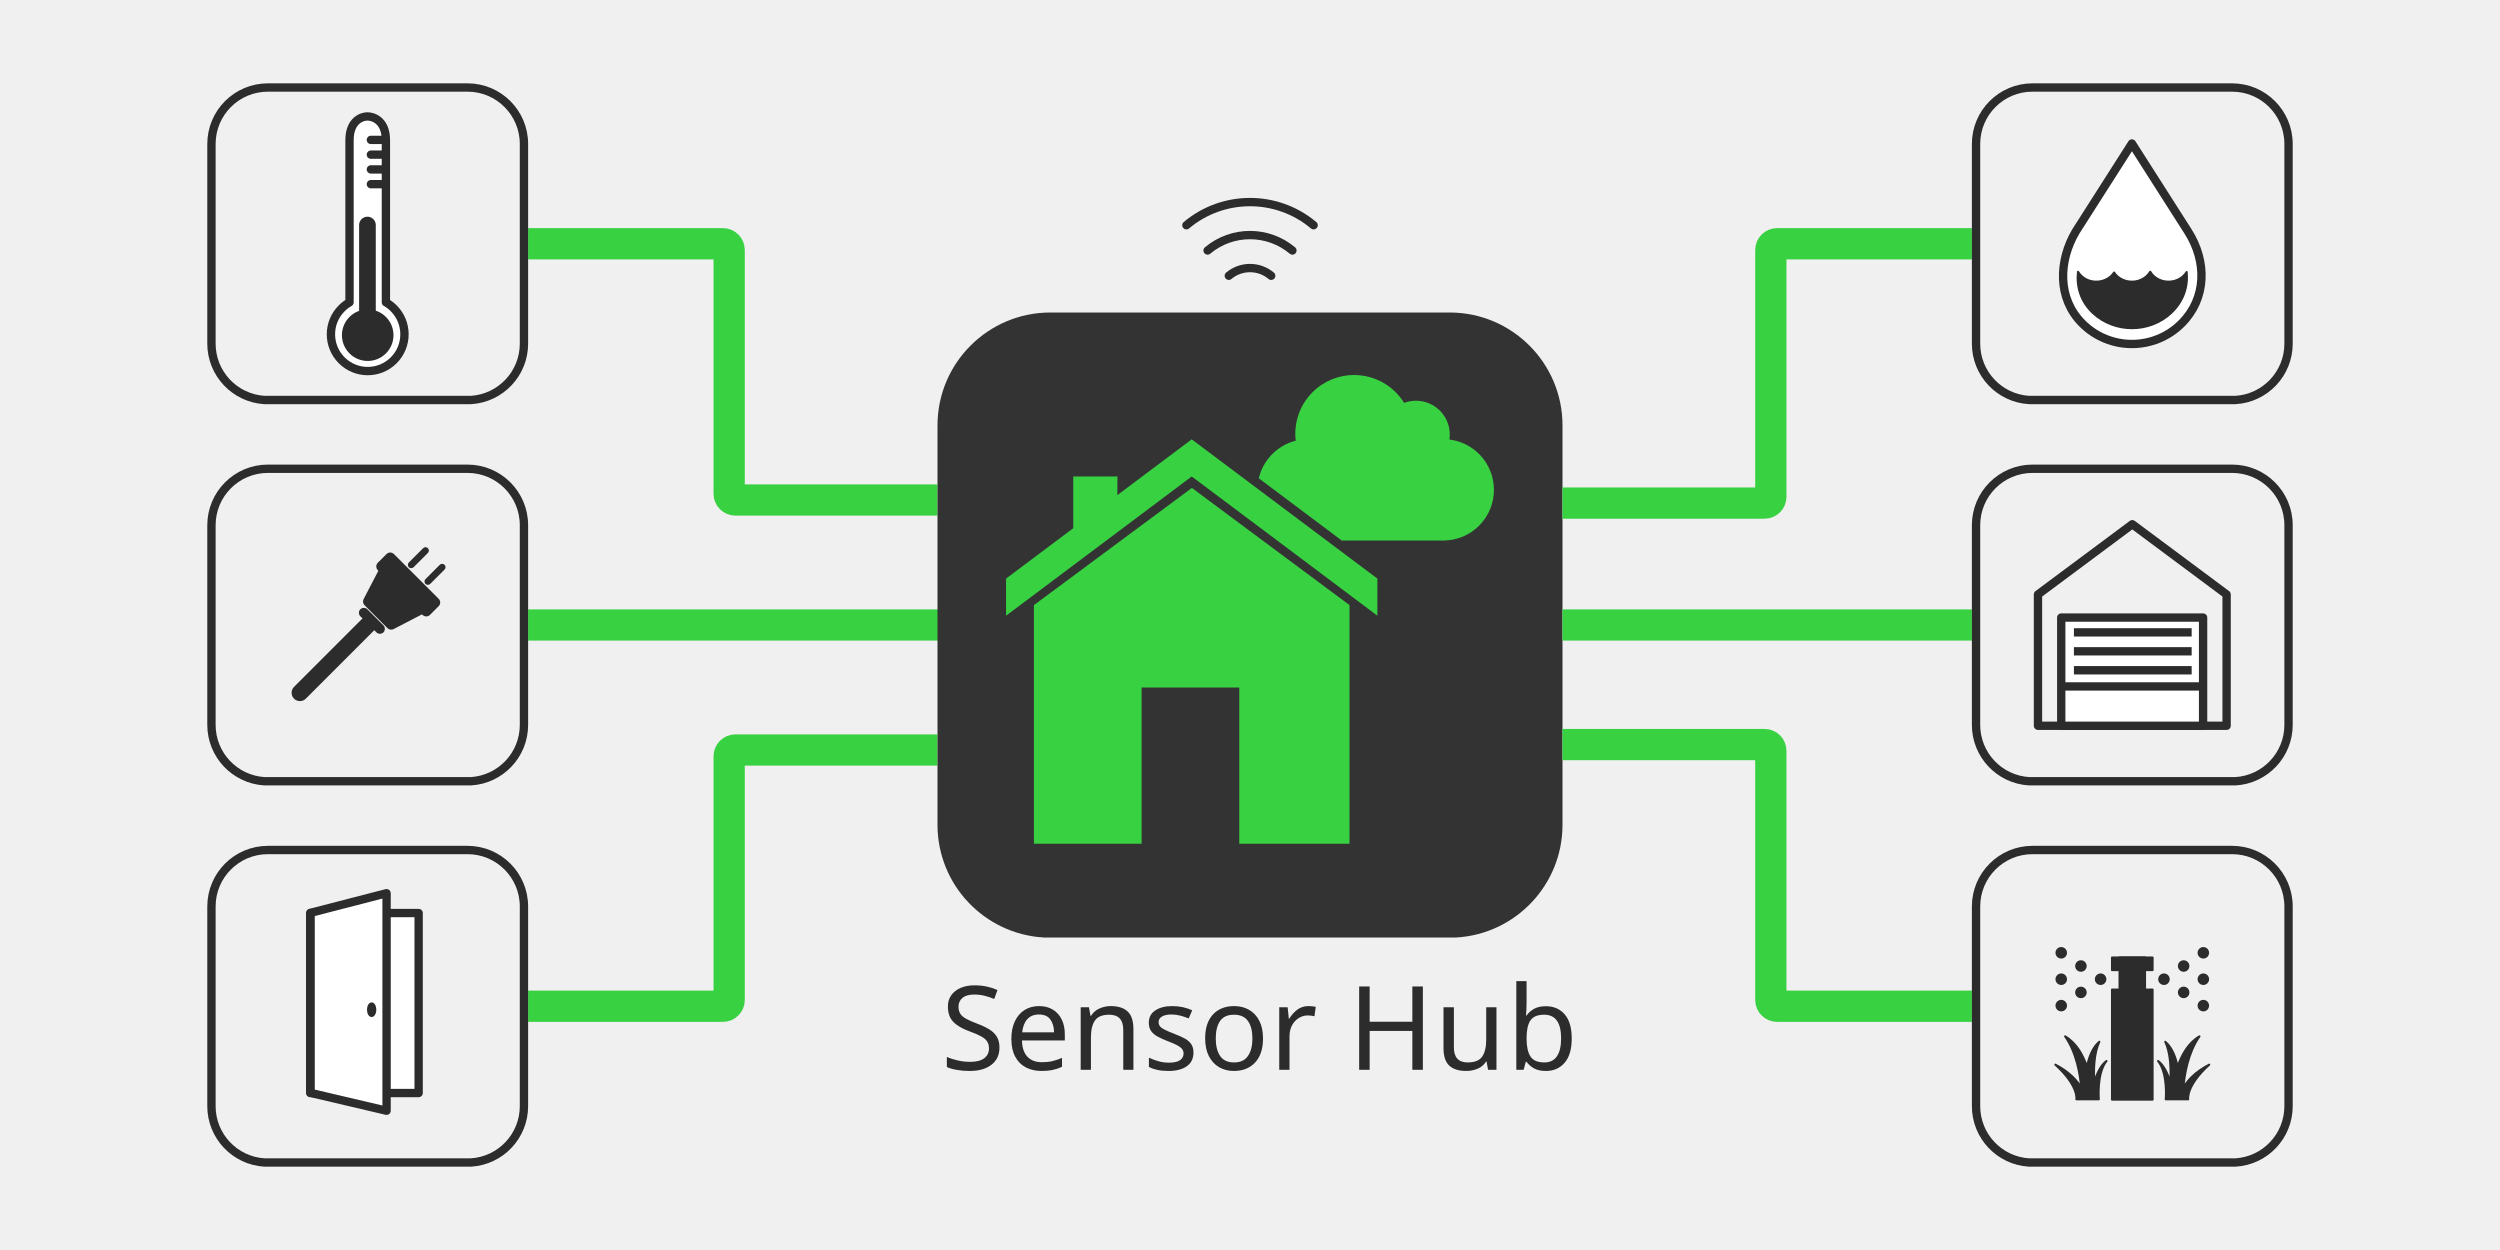
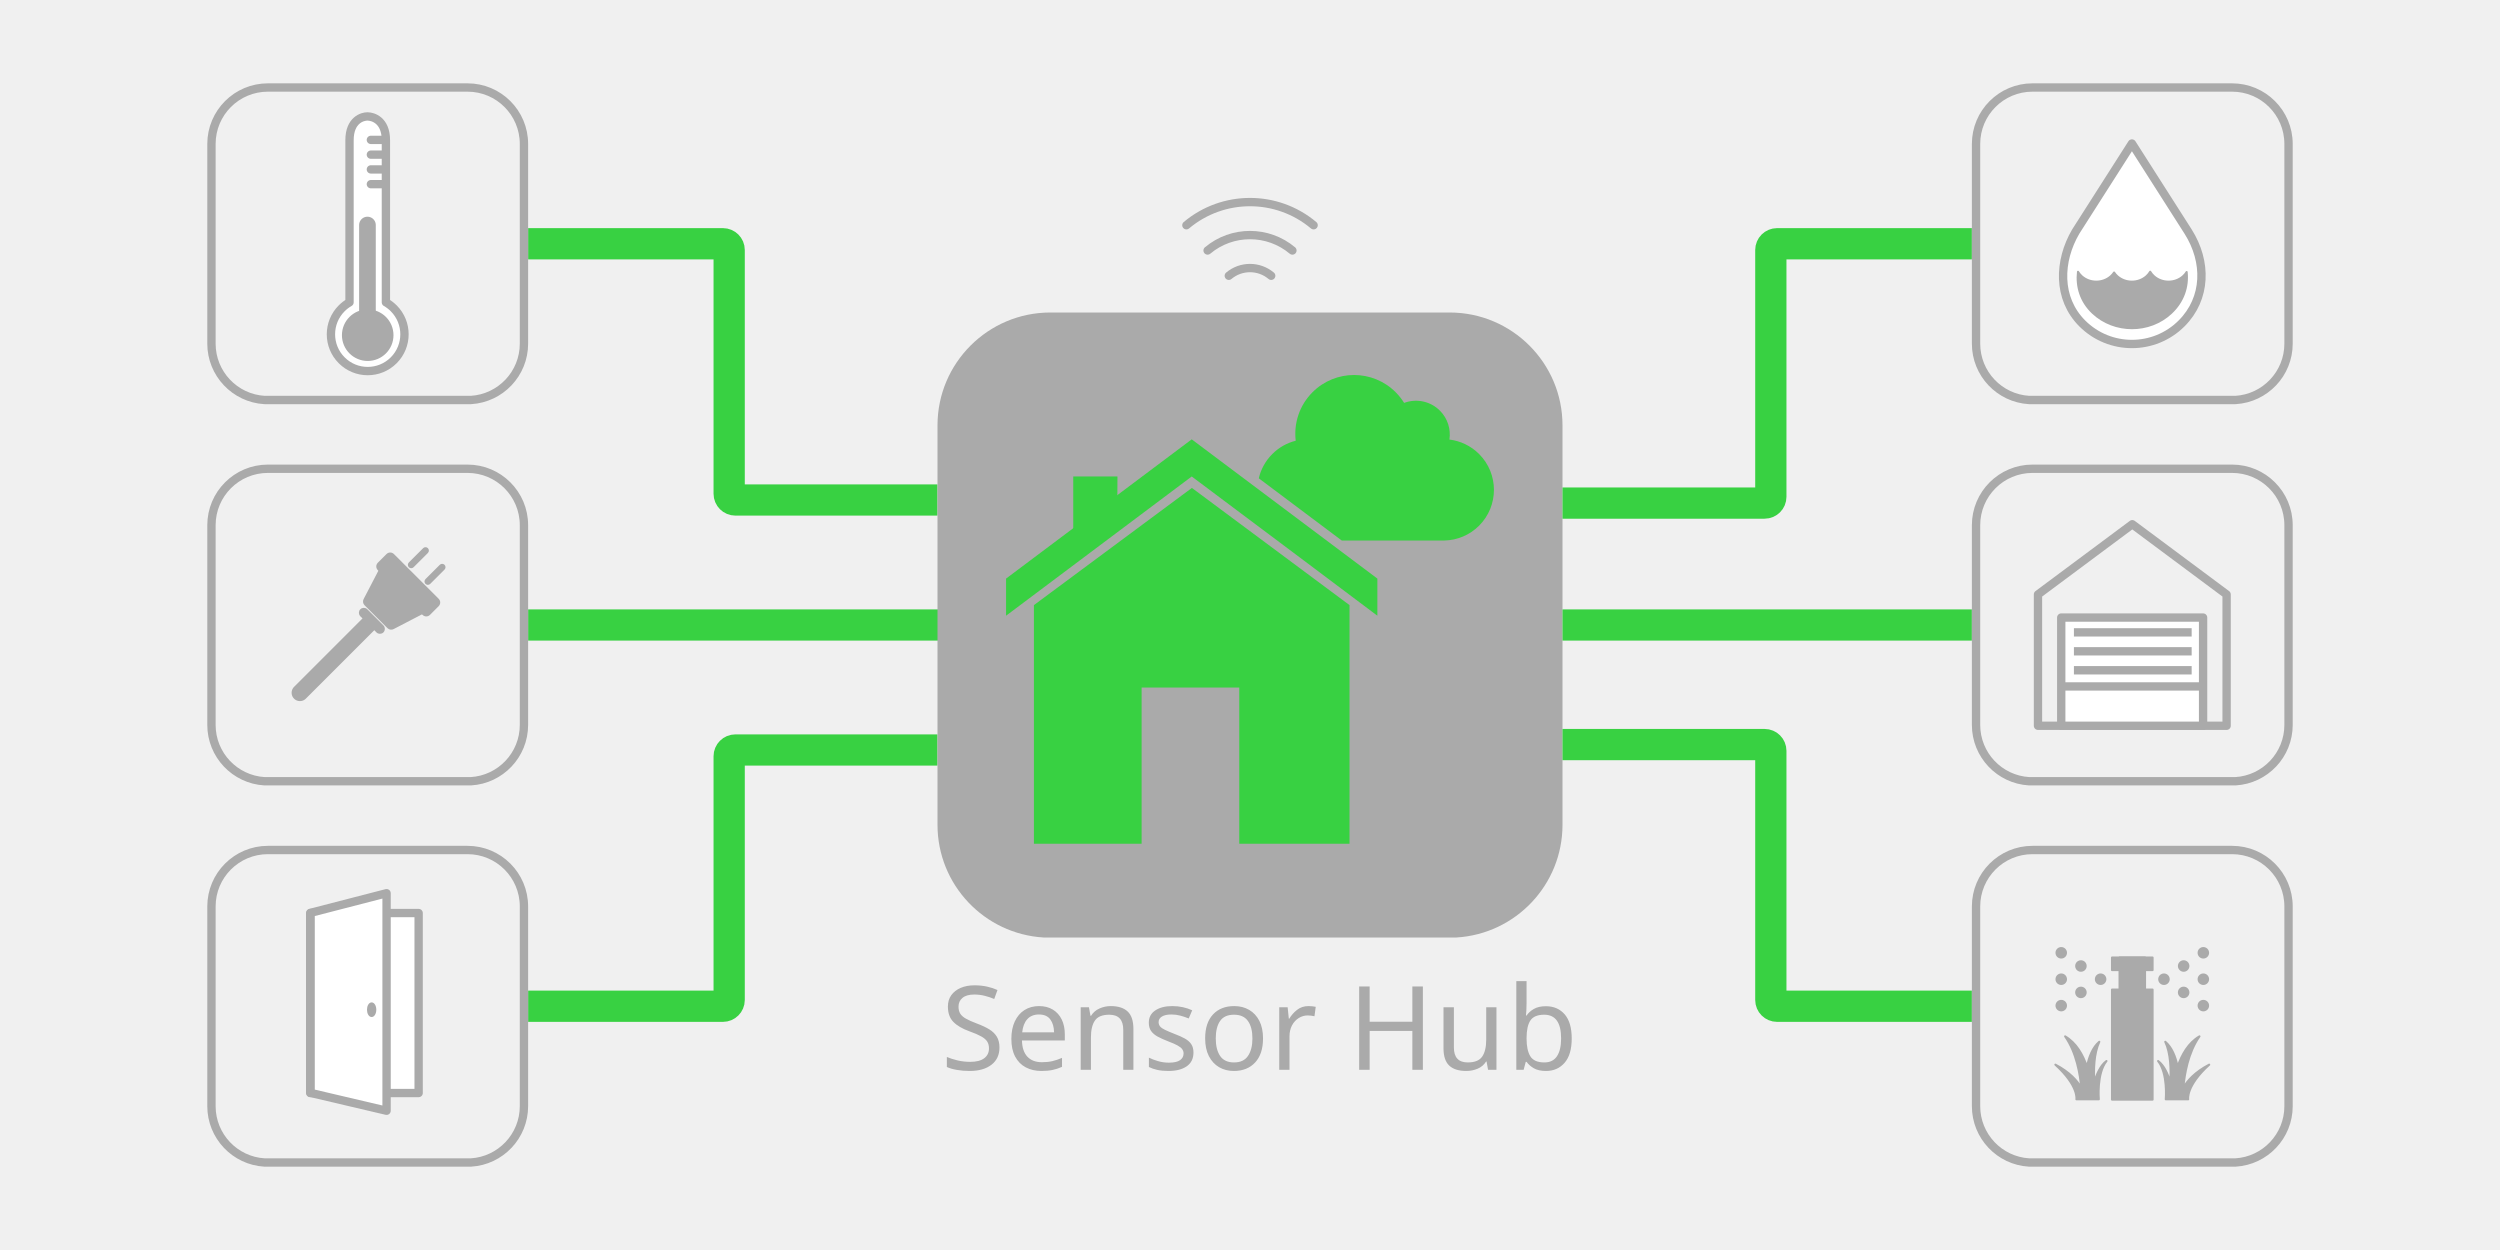
<svg xmlns="http://www.w3.org/2000/svg" version="1.1" viewBox="0 0 1200 600" width="100pc" height="50pc">
  <defs>
    <font-face font-family="Nunito" font-size="56" panose-1="2 0 5 3 3 0 0 2 0 3" units-per-em="1000" underline-position="-75.195" underline-thickness="49.805" slope="0" x-height="494.629" cap-height="704.59" ascent="972.656" descent="-308.594" font-weight="300">
      <font-face-src>
        <font-face-name name="Nunito-Light" />
      </font-face-src>
    </font-face>
  </defs>
  <g stroke="none" stroke-opacity="1" stroke-dasharray="none" fill="none" fill-opacity="1">
    <g>
      <path d="M 253.5 117 L 347 117 C 348.657 117 350 118.343 350 120 L 350 187 L 350 237 C 350 238.657 351.343 240 353 240 L 450 240" stroke="#38d142" stroke-linecap="butt" stroke-linejoin="round" stroke-width="15" />
      <path d="M 253.5 300 L 316.199 300 L 455.898 300" stroke="#38d142" stroke-linecap="butt" stroke-linejoin="round" stroke-width="15" />
      <path d="M 253.5 483 L 289 483 L 347 483 C 348.657 483 350 481.657 350 480 L 350 413 L 350 363 C 350 361.343 351.343 360 353 360 L 450 360" stroke="#38d142" stroke-linecap="butt" stroke-linejoin="round" stroke-width="15" />
-       <path d="M 450 204.199 L 450 204.199 L 450 395.898 C 450 395.898 450 395.898 450 395.898 C 450 424.73 472.513 448.304 500.919 450 L 699.081 450 C 727.487 448.304 750 424.73 750 395.898 L 750 204.199 C 750 174.266 725.734 150 695.801 150 L 504.199 150 C 474.266 150 450 174.266 450 204.199 C 450 204.199 450 204.199 450 204.199 Z" fill="#333" />
+       <path d="M 450 204.199 L 450 204.199 L 450 395.898 C 450 395.898 450 395.898 450 395.898 C 450 424.73 472.513 448.304 500.919 450 L 699.081 450 C 727.487 448.304 750 424.73 750 395.898 L 750 204.199 C 750 174.266 725.734 150 695.801 150 L 504.199 150 C 474.266 150 450 174.266 450 204.199 C 450 204.199 450 204.199 450 204.199 Z" fill="#AAA" />
      <path d="M 644.038 259.449 L 693.4 259.443 C 699.411 259.287 705.376 256.915 709.963 252.328 C 719.461 242.829 719.461 227.43 709.963 217.931 C 705.967 213.935 700.926 211.62 695.719 210.987 C 696.454 206.074 694.931 200.889 691.149 197.107 C 686.506 192.464 679.746 191.225 673.974 193.392 C 672.846 191.568 671.491 189.845 669.909 188.263 C 658.892 177.246 641.03 177.246 630.013 188.263 C 623.654 194.621 620.966 203.259 621.946 211.546 L 621.946 211.546 C 617.829 212.582 613.929 214.711 610.709 217.931 C 607.379 221.261 605.217 225.316 604.221 229.587 Z" fill="#38d142" />
      <path d="M 572.023 210.887 L 661.134 277.72 L 661.134 295.542 L 620.802 265.258 L 572.023 228.709 L 482.913 295.542 L 482.913 277.72 Z" fill="#38d142" />
      <path d="M 515.159 228.709 L 536.379 228.709 L 536.309 242.884 L 515.159 259.678 Z" fill="#38d142" />
      <path d="M 496.28 290.452 L 572.109 234.203 L 647.767 290.452 L 647.767 405 L 594.846 405 L 594.846 330 L 547.971 330 L 547.971 405 L 496.28 405 Z" fill="#38d142" />
      <path d="M 946.5 300 L 886.75 300 L 750 300" stroke="#38d142" stroke-linecap="butt" stroke-linejoin="round" stroke-width="15" />
      <path d="M 946.5 117 L 853 117 C 851.343 117 850 118.343 850 120 L 850 169.469 L 850 238.477 C 850 240.133 848.657 241.477 847 241.477 L 750 241.477" stroke="#38d142" stroke-linecap="butt" stroke-linejoin="round" stroke-width="15" />
      <path d="M 946.5 483 L 907 483 L 853 483 C 851.343 483 850 481.657 850 480 L 850 383 L 850 360.391 C 850 358.734 848.657 357.391 847 357.391 L 750 357.391" stroke="#38d142" stroke-linecap="butt" stroke-linejoin="round" stroke-width="15" />
-       <text transform="translate(450 459.5)" fill="#2c2c2c">
-         <tspan font-family="Nunito" font-size="56" font-weight="300" fill="#2c2c2c" x="1.633" y="54" textLength="296.734">Sensor Hub</tspan>
+       <text transform="translate(450 459.5)" fill="#AAA">
+         <tspan font-family="Nunito" font-size="56" font-weight="300" fill="#AAA" x="1.633" y="54" textLength="296.734">Sensor Hub</tspan>
      </text>
-       <path d="M 101.5 69.1 L 101.5 69.1 L 101.5 164.949 C 101.5 164.949 101.5 164.949 101.5 164.949 C 101.5 179.365 112.756 191.152 126.959 192 L 226.041 192 C 240.244 191.152 251.5 179.365 251.5 164.949 L 251.5 69.1 C 251.5 54.133 239.367 42 224.4 42 L 128.6 42 C 113.633 42 101.5 54.133 101.5 69.1 C 101.5 69.1 101.5 69.1 101.5 69.1 Z" stroke="#2c2c2c" stroke-linecap="round" stroke-linejoin="round" stroke-width="4" />
+       <path d="M 101.5 69.1 L 101.5 69.1 L 101.5 164.949 C 101.5 164.949 101.5 164.949 101.5 164.949 C 101.5 179.365 112.756 191.152 126.959 192 L 226.041 192 C 240.244 191.152 251.5 179.365 251.5 164.949 L 251.5 69.1 C 251.5 54.133 239.367 42 224.4 42 L 128.6 42 C 113.633 42 101.5 54.133 101.5 69.1 C 101.5 69.1 101.5 69.1 101.5 69.1 Z" stroke="#AAA" stroke-linecap="round" stroke-linejoin="round" stroke-width="4" />
      <path d="M 185.231 145.119 L 185.231 67.296 C 185.231 57.574 178.885 55.922 176.449 55.884 C 174.014 55.846 167.769 57.574 167.769 67.296 L 167.769 145.119 C 166.427 145.883 165.163 146.838 164.018 147.983 C 157.125 154.877 157.125 166.053 164.018 172.947 C 170.912 179.84 182.088 179.84 188.982 172.947 C 195.875 166.053 195.875 154.877 188.982 147.983 C 187.837 146.838 186.573 145.883 185.231 145.119 Z" fill="white" />
-       <path d="M 185.231 145.119 L 185.231 67.296 C 185.231 57.574 178.885 55.922 176.449 55.884 C 174.014 55.846 167.769 57.574 167.769 67.296 L 167.769 145.119 C 166.427 145.883 165.163 146.838 164.018 147.983 C 157.125 154.877 157.125 166.053 164.018 172.947 C 170.912 179.84 182.088 179.84 188.982 172.947 C 195.875 166.053 195.875 154.877 188.982 147.983 C 187.837 146.838 186.573 145.883 185.231 145.119 Z" stroke="#2c2c2c" stroke-linecap="round" stroke-linejoin="round" stroke-width="4" />
-       <line x1="184.431" y1="67.145" x2="178.018" y2="67.145" stroke="#2c2c2c" stroke-linecap="round" stroke-linejoin="round" stroke-width="4" />
-       <line x1="184.431" y1="74.231" x2="178.018" y2="74.231" stroke="#2c2c2c" stroke-linecap="round" stroke-linejoin="round" stroke-width="4" />
-       <line x1="184.431" y1="81.317" x2="178.018" y2="81.317" stroke="#2c2c2c" stroke-linecap="round" stroke-linejoin="round" stroke-width="4" />
-       <line x1="184.431" y1="88.403" x2="178.018" y2="88.403" stroke="#2c2c2c" stroke-linecap="round" stroke-linejoin="round" stroke-width="4" />
-       <circle cx="176.5" cy="160.888" r="11.874" fill="#2c2c2c" />
-       <circle cx="176.5" cy="160.888" r="11.874" stroke="#2c2c2c" stroke-linecap="round" stroke-linejoin="round" stroke-width="1" />
-       <line x1="176.373" y1="108.016" x2="176.373" y2="160.138" stroke="#2c2c2c" stroke-linecap="round" stroke-linejoin="round" stroke-width="8" />
-       <path d="M 630.532 108.113 C 612.874 93.296 587.126 93.296 569.468 108.113" stroke="#2c2c2c" stroke-linecap="round" stroke-linejoin="round" stroke-width="4" />
-       <path d="M 620.355 120.242 C 608.583 110.364 591.417 110.364 579.645 120.242" stroke="#2c2c2c" stroke-linecap="round" stroke-linejoin="round" stroke-width="4" />
-       <path d="M 610.177 132.371 C 604.291 127.432 595.709 127.432 589.823 132.371" stroke="#2c2c2c" stroke-linecap="round" stroke-linejoin="round" stroke-width="4" />
-       <path d="M 101.5 252.1 L 101.5 252.1 L 101.5 347.949 C 101.5 347.949 101.5 347.949 101.5 347.949 C 101.5 362.365 112.756 374.152 126.959 375 L 226.041 375 C 240.244 374.152 251.5 362.365 251.5 347.949 L 251.5 252.1 C 251.5 237.133 239.367 225 224.4 225 L 128.6 225 C 113.633 225 101.5 237.133 101.5 252.1 C 101.5 252.1 101.5 252.1 101.5 252.1 Z" stroke="#2c2c2c" stroke-linecap="round" stroke-linejoin="round" stroke-width="4" />
-       <path d="M 181.698 270.48 L 185.891 266.287 C 186.673 265.506 187.939 265.506 188.72 266.287 C 188.72 266.287 188.72 266.287 188.72 266.287 L 210.213 287.78 C 210.994 288.561 210.994 289.827 210.213 290.609 L 206.02 294.802 C 205.239 295.583 203.972 295.583 203.191 294.802 C 203.191 294.802 203.191 294.802 203.191 294.802 L 181.698 273.309 C 180.917 272.528 180.917 271.261 181.698 270.48 Z" fill="#2c2c2c" />
-       <path d="M 181.698 270.48 L 185.891 266.287 C 186.673 265.506 187.939 265.506 188.72 266.287 C 188.72 266.287 188.72 266.287 188.72 266.287 L 210.213 287.78 C 210.994 288.561 210.994 289.827 210.213 290.609 L 206.02 294.802 C 205.239 295.583 203.972 295.583 203.191 294.802 C 203.191 294.802 203.191 294.802 203.191 294.802 L 181.698 273.309 C 180.917 272.528 180.917 271.261 181.698 270.48 Z" stroke="#2c2c2c" stroke-linecap="round" stroke-linejoin="round" stroke-width="1" />
-       <path d="M 185.698 272.831 L 203.669 290.802 C 204.45 291.583 204.45 292.849 203.669 293.63 C 203.524 293.774 203.359 293.896 203.178 293.99 L 188.693 301.528 C 187.919 301.931 186.973 301.785 186.355 301.168 L 175.332 290.145 C 174.715 289.527 174.569 288.581 174.972 287.807 L 182.51 273.322 C 183.02 272.343 184.228 271.962 185.207 272.472 C 185.389 272.566 185.554 272.687 185.698 272.831 Z" fill="#2c2c2c" />
-       <path d="M 185.698 272.831 L 203.669 290.802 C 204.45 291.583 204.45 292.849 203.669 293.63 C 203.524 293.774 203.359 293.896 203.178 293.99 L 188.693 301.528 C 187.919 301.931 186.973 301.785 186.355 301.168 L 175.332 290.145 C 174.715 289.527 174.569 288.581 174.972 287.807 L 182.51 273.322 C 183.02 272.343 184.228 271.962 185.207 272.472 C 185.389 272.566 185.554 272.687 185.698 272.831 Z" stroke="#2c2c2c" stroke-linecap="round" stroke-linejoin="round" stroke-width="1" />
-       <path d="M 173.313 292.807 L 173.313 292.807 C 174.044 292.076 175.228 292.076 175.959 292.807 L 183.693 300.541 C 184.424 301.272 184.424 302.456 183.693 303.187 L 183.693 303.187 C 182.962 303.917 181.778 303.917 181.047 303.187 L 173.313 295.453 C 172.583 294.722 172.583 293.538 173.313 292.807 C 173.313 292.807 173.313 292.807 173.313 292.807 Z" fill="#2c2c2c" />
-       <path d="M 173.313 292.807 L 173.313 292.807 C 174.044 292.076 175.228 292.076 175.959 292.807 L 183.693 300.541 C 184.424 301.272 184.424 302.456 183.693 303.187 L 183.693 303.187 C 182.962 303.917 181.778 303.917 181.047 303.187 L 173.313 295.453 C 172.583 294.722 172.583 293.538 173.313 292.807 C 173.313 292.807 173.313 292.807 173.313 292.807 Z" stroke="#2c2c2c" stroke-linecap="round" stroke-linejoin="round" stroke-width="1" />
-       <path d="M 196.592 270.343 L 203.461 263.474 C 203.896 263.038 204.602 263.038 205.038 263.474 L 205.038 263.474 C 205.473 263.909 205.473 264.615 205.038 265.051 L 198.169 271.92 C 197.733 272.356 197.027 272.356 196.592 271.92 L 196.592 271.92 C 196.156 271.485 196.156 270.778 196.592 270.343 C 196.592 270.343 196.592 270.343 196.592 270.343 Z" fill="#2c2c2c" />
-       <path d="M 196.592 270.343 L 203.461 263.474 C 203.896 263.038 204.602 263.038 205.038 263.474 L 205.038 263.474 C 205.473 263.909 205.473 264.615 205.038 265.051 L 198.169 271.92 C 197.733 272.356 197.027 272.356 196.592 271.92 L 196.592 271.92 C 196.156 271.485 196.156 270.778 196.592 270.343 C 196.592 270.343 196.592 270.343 196.592 270.343 Z" stroke="#2c2c2c" stroke-linecap="round" stroke-linejoin="round" stroke-width="1" />
-       <path d="M 204.58 278.331 L 211.449 271.462 C 211.885 271.027 212.591 271.027 213.026 271.462 L 213.026 271.462 C 213.462 271.898 213.462 272.604 213.026 273.039 L 206.157 279.908 C 205.722 280.344 205.016 280.344 204.58 279.908 L 204.58 279.908 C 204.144 279.473 204.144 278.767 204.58 278.331 C 204.58 278.331 204.58 278.331 204.58 278.331 Z" fill="#2c2c2c" />
-       <path d="M 204.58 278.331 L 211.449 271.462 C 211.885 271.027 212.591 271.027 213.026 271.462 L 213.026 271.462 C 213.462 271.898 213.462 272.604 213.026 273.039 L 206.157 279.908 C 205.722 280.344 205.016 280.344 204.58 279.908 L 204.58 279.908 C 204.144 279.473 204.144 278.767 204.58 278.331 C 204.58 278.331 204.58 278.331 204.58 278.331 Z" stroke="#2c2c2c" stroke-linecap="round" stroke-linejoin="round" stroke-width="1" />
-       <line x1="177.18" y1="299.32" x2="143.968" y2="332.532" stroke="#2c2c2c" stroke-linecap="round" stroke-linejoin="round" stroke-width="8" />
-       <path d="M 101.5 435.1 L 101.5 435.1 L 101.5 530.949 C 101.5 530.949 101.5 530.949 101.5 530.949 C 101.5 545.365 112.756 557.152 126.959 558 L 226.041 558 C 240.244 557.152 251.5 545.365 251.5 530.949 L 251.5 435.1 C 251.5 420.133 239.367 408 224.4 408 L 128.6 408 C 113.633 408 101.5 420.133 101.5 435.1 C 101.5 435.1 101.5 435.1 101.5 435.1 Z" stroke="#2c2c2c" stroke-linecap="round" stroke-linejoin="round" stroke-width="4" />
+       <path d="M 185.231 145.119 L 185.231 67.296 C 185.231 57.574 178.885 55.922 176.449 55.884 C 174.014 55.846 167.769 57.574 167.769 67.296 L 167.769 145.119 C 166.427 145.883 165.163 146.838 164.018 147.983 C 157.125 154.877 157.125 166.053 164.018 172.947 C 170.912 179.84 182.088 179.84 188.982 172.947 C 195.875 166.053 195.875 154.877 188.982 147.983 C 187.837 146.838 186.573 145.883 185.231 145.119 Z" stroke="#AAA" stroke-linecap="round" stroke-linejoin="round" stroke-width="4" />
+       <line x1="184.431" y1="67.145" x2="178.018" y2="67.145" stroke="#AAA" stroke-linecap="round" stroke-linejoin="round" stroke-width="4" />
+       <line x1="184.431" y1="74.231" x2="178.018" y2="74.231" stroke="#AAA" stroke-linecap="round" stroke-linejoin="round" stroke-width="4" />
+       <line x1="184.431" y1="81.317" x2="178.018" y2="81.317" stroke="#AAA" stroke-linecap="round" stroke-linejoin="round" stroke-width="4" />
+       <line x1="184.431" y1="88.403" x2="178.018" y2="88.403" stroke="#AAA" stroke-linecap="round" stroke-linejoin="round" stroke-width="4" />
+       <circle cx="176.5" cy="160.888" r="11.874" fill="#AAA" />
+       <circle cx="176.5" cy="160.888" r="11.874" stroke="#AAA" stroke-linecap="round" stroke-linejoin="round" stroke-width="1" />
+       <line x1="176.373" y1="108.016" x2="176.373" y2="160.138" stroke="#AAA" stroke-linecap="round" stroke-linejoin="round" stroke-width="8" />
+       <path d="M 630.532 108.113 C 612.874 93.296 587.126 93.296 569.468 108.113" stroke="#AAA" stroke-linecap="round" stroke-linejoin="round" stroke-width="4" />
+       <path d="M 620.355 120.242 C 608.583 110.364 591.417 110.364 579.645 120.242" stroke="#AAA" stroke-linecap="round" stroke-linejoin="round" stroke-width="4" />
+       <path d="M 610.177 132.371 C 604.291 127.432 595.709 127.432 589.823 132.371" stroke="#AAA" stroke-linecap="round" stroke-linejoin="round" stroke-width="4" />
+       <path d="M 101.5 252.1 L 101.5 252.1 L 101.5 347.949 C 101.5 347.949 101.5 347.949 101.5 347.949 C 101.5 362.365 112.756 374.152 126.959 375 L 226.041 375 C 240.244 374.152 251.5 362.365 251.5 347.949 L 251.5 252.1 C 251.5 237.133 239.367 225 224.4 225 L 128.6 225 C 113.633 225 101.5 237.133 101.5 252.1 C 101.5 252.1 101.5 252.1 101.5 252.1 Z" stroke="#AAA" stroke-linecap="round" stroke-linejoin="round" stroke-width="4" />
+       <path d="M 181.698 270.48 L 185.891 266.287 C 186.673 265.506 187.939 265.506 188.72 266.287 C 188.72 266.287 188.72 266.287 188.72 266.287 L 210.213 287.78 C 210.994 288.561 210.994 289.827 210.213 290.609 L 206.02 294.802 C 205.239 295.583 203.972 295.583 203.191 294.802 C 203.191 294.802 203.191 294.802 203.191 294.802 L 181.698 273.309 C 180.917 272.528 180.917 271.261 181.698 270.48 Z" fill="#AAA" />
+       <path d="M 181.698 270.48 L 185.891 266.287 C 186.673 265.506 187.939 265.506 188.72 266.287 C 188.72 266.287 188.72 266.287 188.72 266.287 L 210.213 287.78 C 210.994 288.561 210.994 289.827 210.213 290.609 L 206.02 294.802 C 205.239 295.583 203.972 295.583 203.191 294.802 C 203.191 294.802 203.191 294.802 203.191 294.802 L 181.698 273.309 C 180.917 272.528 180.917 271.261 181.698 270.48 Z" stroke="#AAA" stroke-linecap="round" stroke-linejoin="round" stroke-width="1" />
+       <path d="M 185.698 272.831 L 203.669 290.802 C 204.45 291.583 204.45 292.849 203.669 293.63 C 203.524 293.774 203.359 293.896 203.178 293.99 L 188.693 301.528 C 187.919 301.931 186.973 301.785 186.355 301.168 L 175.332 290.145 C 174.715 289.527 174.569 288.581 174.972 287.807 L 182.51 273.322 C 183.02 272.343 184.228 271.962 185.207 272.472 C 185.389 272.566 185.554 272.687 185.698 272.831 Z" fill="#AAA" />
+       <path d="M 185.698 272.831 L 203.669 290.802 C 204.45 291.583 204.45 292.849 203.669 293.63 C 203.524 293.774 203.359 293.896 203.178 293.99 L 188.693 301.528 C 187.919 301.931 186.973 301.785 186.355 301.168 L 175.332 290.145 C 174.715 289.527 174.569 288.581 174.972 287.807 L 182.51 273.322 C 183.02 272.343 184.228 271.962 185.207 272.472 C 185.389 272.566 185.554 272.687 185.698 272.831 Z" stroke="#AAA" stroke-linecap="round" stroke-linejoin="round" stroke-width="1" />
+       <path d="M 173.313 292.807 L 173.313 292.807 C 174.044 292.076 175.228 292.076 175.959 292.807 L 183.693 300.541 C 184.424 301.272 184.424 302.456 183.693 303.187 L 183.693 303.187 C 182.962 303.917 181.778 303.917 181.047 303.187 L 173.313 295.453 C 172.583 294.722 172.583 293.538 173.313 292.807 C 173.313 292.807 173.313 292.807 173.313 292.807 Z" fill="#AAA" />
+       <path d="M 173.313 292.807 L 173.313 292.807 C 174.044 292.076 175.228 292.076 175.959 292.807 L 183.693 300.541 C 184.424 301.272 184.424 302.456 183.693 303.187 L 183.693 303.187 C 182.962 303.917 181.778 303.917 181.047 303.187 L 173.313 295.453 C 172.583 294.722 172.583 293.538 173.313 292.807 C 173.313 292.807 173.313 292.807 173.313 292.807 Z" stroke="#AAA" stroke-linecap="round" stroke-linejoin="round" stroke-width="1" />
+       <path d="M 196.592 270.343 L 203.461 263.474 C 203.896 263.038 204.602 263.038 205.038 263.474 L 205.038 263.474 C 205.473 263.909 205.473 264.615 205.038 265.051 L 198.169 271.92 C 197.733 272.356 197.027 272.356 196.592 271.92 L 196.592 271.92 C 196.156 271.485 196.156 270.778 196.592 270.343 C 196.592 270.343 196.592 270.343 196.592 270.343 Z" fill="#AAA" />
+       <path d="M 196.592 270.343 L 203.461 263.474 C 203.896 263.038 204.602 263.038 205.038 263.474 L 205.038 263.474 C 205.473 263.909 205.473 264.615 205.038 265.051 L 198.169 271.92 C 197.733 272.356 197.027 272.356 196.592 271.92 L 196.592 271.92 C 196.156 271.485 196.156 270.778 196.592 270.343 C 196.592 270.343 196.592 270.343 196.592 270.343 Z" stroke="#AAA" stroke-linecap="round" stroke-linejoin="round" stroke-width="1" />
+       <path d="M 204.58 278.331 L 211.449 271.462 C 211.885 271.027 212.591 271.027 213.026 271.462 L 213.026 271.462 C 213.462 271.898 213.462 272.604 213.026 273.039 L 206.157 279.908 C 205.722 280.344 205.016 280.344 204.58 279.908 L 204.58 279.908 C 204.144 279.473 204.144 278.767 204.58 278.331 C 204.58 278.331 204.58 278.331 204.58 278.331 Z" fill="#AAA" />
+       <path d="M 204.58 278.331 L 211.449 271.462 C 211.885 271.027 212.591 271.027 213.026 271.462 L 213.026 271.462 C 213.462 271.898 213.462 272.604 213.026 273.039 L 206.157 279.908 C 205.722 280.344 205.016 280.344 204.58 279.908 L 204.58 279.908 C 204.144 279.473 204.144 278.767 204.58 278.331 C 204.58 278.331 204.58 278.331 204.58 278.331 Z" stroke="#AAA" stroke-linecap="round" stroke-linejoin="round" stroke-width="1" />
+       <line x1="177.18" y1="299.32" x2="143.968" y2="332.532" stroke="#AAA" stroke-linecap="round" stroke-linejoin="round" stroke-width="8" />
+       <path d="M 101.5 435.1 L 101.5 435.1 L 101.5 530.949 C 101.5 530.949 101.5 530.949 101.5 530.949 C 101.5 545.365 112.756 557.152 126.959 558 L 226.041 558 C 240.244 557.152 251.5 545.365 251.5 530.949 L 251.5 435.1 C 251.5 420.133 239.367 408 224.4 408 L 128.6 408 C 113.633 408 101.5 420.133 101.5 435.1 C 101.5 435.1 101.5 435.1 101.5 435.1 Z" stroke="#AAA" stroke-linecap="round" stroke-linejoin="round" stroke-width="4" />
      <rect x="148.884" y="438.257" width="52.062" height="86.393" fill="white" />
-       <rect x="148.884" y="438.257" width="52.062" height="86.393" stroke="#2c2c2c" stroke-linecap="round" stroke-linejoin="round" stroke-width="4" />
+       <rect x="148.884" y="438.257" width="52.062" height="86.393" stroke="#AAA" stroke-linecap="round" stroke-linejoin="round" stroke-width="4" />
      <path d="M 185.554 428.734 L 185.554 533.161 L 149.096 524.59 L 149.096 438.151 Z" fill="white" />
-       <path d="M 185.554 428.734 L 185.554 533.161 L 149.096 524.59 L 149.096 438.151 Z" stroke="#2c2c2c" stroke-linecap="round" stroke-linejoin="round" stroke-width="4" />
-       <ellipse cx="178.386" cy="484.66" rx="1.735" ry="3.018" fill="#2c2c2c" />
-       <ellipse cx="178.386" cy="484.66" rx="1.735" ry="3.018" stroke="#2c2c2c" stroke-linecap="round" stroke-linejoin="round" stroke-width="1" />
-       <path d="M 948.5 69.1 L 948.5 69.1 L 948.5 164.949 C 948.5 164.949 948.5 164.949 948.5 164.949 C 948.5 179.365 959.756 191.152 973.959 192 L 1073.041 192 C 1087.244 191.152 1098.5 179.365 1098.5 164.949 L 1098.5 69.1 C 1098.5 54.133 1086.367 42 1071.4 42 L 975.6 42 C 960.633 42 948.5 54.133 948.5 69.1 C 948.5 69.1 948.5 69.1 948.5 69.1 Z" stroke="#2c2c2c" stroke-linecap="round" stroke-linejoin="round" stroke-width="4" />
+       <path d="M 185.554 428.734 L 185.554 533.161 L 149.096 524.59 L 149.096 438.151 Z" stroke="#AAA" stroke-linecap="round" stroke-linejoin="round" stroke-width="4" />
+       <ellipse cx="178.386" cy="484.66" rx="1.735" ry="3.018" fill="#AAA" />
+       <ellipse cx="178.386" cy="484.66" rx="1.735" ry="3.018" stroke="#AAA" stroke-linecap="round" stroke-linejoin="round" stroke-width="1" />
+       <path d="M 948.5 69.1 L 948.5 69.1 L 948.5 164.949 C 948.5 164.949 948.5 164.949 948.5 164.949 C 948.5 179.365 959.756 191.152 973.959 192 L 1073.041 192 C 1087.244 191.152 1098.5 179.365 1098.5 164.949 L 1098.5 69.1 C 1098.5 54.133 1086.367 42 1071.4 42 L 975.6 42 C 960.633 42 948.5 54.133 948.5 69.1 C 948.5 69.1 948.5 69.1 948.5 69.1 Z" stroke="#AAA" stroke-linecap="round" stroke-linejoin="round" stroke-width="4" />
      <path d="M 1050.274 111.129 L 1023.322 68.884 L 996.369 111.129 C 988.087 125.242 987.445 143.206 999.479 155.24 C 1012.647 168.408 1033.997 168.408 1047.165 155.24 C 1059.198 143.206 1059.449 125.599 1050.274 111.129 Z" fill="white" />
-       <path d="M 1050.274 111.129 L 1023.322 68.884 L 996.369 111.129 C 988.087 125.242 987.445 143.206 999.479 155.24 C 1012.647 168.408 1033.997 168.408 1047.165 155.24 C 1059.198 143.206 1059.449 125.599 1050.274 111.129 Z" stroke="#2c2c2c" stroke-linecap="round" stroke-linejoin="round" stroke-width="4" />
-       <path d="M 1049.586 130.577 C 1049.149 131.288 1048.597 131.956 1047.931 132.56 C 1044.041 136.092 1037.733 136.092 1033.843 132.56 C 1033.132 131.915 1032.551 131.196 1032.099 130.431 C 1031.648 131.196 1031.067 131.915 1030.356 132.56 C 1026.466 136.092 1020.158 136.092 1016.268 132.56 C 1015.676 132.023 1015.174 131.435 1014.762 130.812 C 1014.35 131.435 1013.849 132.023 1013.257 132.56 C 1009.366 136.092 1003.059 136.092 999.168 132.56 C 998.465 131.922 997.889 131.212 997.44 130.456 C 996.659 137.571 998.721 144.704 1004.543 150.182 C 1014.935 159.96 1031.784 159.96 1042.176 150.182 C 1047.996 144.705 1050.324 137.674 1049.586 130.577 Z" fill="#2c2c2c" />
-       <path d="M 1049.586 130.577 C 1049.149 131.288 1048.597 131.956 1047.931 132.56 C 1044.041 136.092 1037.733 136.092 1033.843 132.56 C 1033.132 131.915 1032.551 131.196 1032.099 130.431 C 1031.648 131.196 1031.067 131.915 1030.356 132.56 C 1026.466 136.092 1020.158 136.092 1016.268 132.56 C 1015.676 132.023 1015.174 131.435 1014.762 130.812 C 1014.35 131.435 1013.849 132.023 1013.257 132.56 C 1009.366 136.092 1003.059 136.092 999.168 132.56 C 998.465 131.922 997.889 131.212 997.44 130.456 C 996.659 137.571 998.721 144.704 1004.543 150.182 C 1014.935 159.96 1031.784 159.96 1042.176 150.182 C 1047.996 144.705 1050.324 137.674 1049.586 130.577 Z" stroke="#2c2c2c" stroke-linecap="round" stroke-linejoin="round" stroke-width="1" />
-       <path d="M 1023.5 251.635 L 978.228 285.331 L 978.228 348.365 L 1068.772 348.365 L 1068.772 285.331 Z" stroke="#2c2c2c" stroke-linecap="round" stroke-linejoin="round" stroke-width="4" />
+       <path d="M 1050.274 111.129 L 1023.322 68.884 L 996.369 111.129 C 988.087 125.242 987.445 143.206 999.479 155.24 C 1012.647 168.408 1033.997 168.408 1047.165 155.24 C 1059.198 143.206 1059.449 125.599 1050.274 111.129 Z" stroke="#AAA" stroke-linecap="round" stroke-linejoin="round" stroke-width="4" />
+       <path d="M 1049.586 130.577 C 1049.149 131.288 1048.597 131.956 1047.931 132.56 C 1044.041 136.092 1037.733 136.092 1033.843 132.56 C 1033.132 131.915 1032.551 131.196 1032.099 130.431 C 1031.648 131.196 1031.067 131.915 1030.356 132.56 C 1026.466 136.092 1020.158 136.092 1016.268 132.56 C 1015.676 132.023 1015.174 131.435 1014.762 130.812 C 1014.35 131.435 1013.849 132.023 1013.257 132.56 C 1009.366 136.092 1003.059 136.092 999.168 132.56 C 998.465 131.922 997.889 131.212 997.44 130.456 C 996.659 137.571 998.721 144.704 1004.543 150.182 C 1014.935 159.96 1031.784 159.96 1042.176 150.182 C 1047.996 144.705 1050.324 137.674 1049.586 130.577 Z" fill="#AAA" />
+       <path d="M 1049.586 130.577 C 1049.149 131.288 1048.597 131.956 1047.931 132.56 C 1044.041 136.092 1037.733 136.092 1033.843 132.56 C 1033.132 131.915 1032.551 131.196 1032.099 130.431 C 1031.648 131.196 1031.067 131.915 1030.356 132.56 C 1026.466 136.092 1020.158 136.092 1016.268 132.56 C 1015.676 132.023 1015.174 131.435 1014.762 130.812 C 1014.35 131.435 1013.849 132.023 1013.257 132.56 C 1009.366 136.092 1003.059 136.092 999.168 132.56 C 998.465 131.922 997.889 131.212 997.44 130.456 C 996.659 137.571 998.721 144.704 1004.543 150.182 C 1014.935 159.96 1031.784 159.96 1042.176 150.182 C 1047.996 144.705 1050.324 137.674 1049.586 130.577 Z" stroke="#AAA" stroke-linecap="round" stroke-linejoin="round" stroke-width="1" />
+       <path d="M 1023.5 251.635 L 978.228 285.331 L 978.228 348.365 L 1068.772 348.365 L 1068.772 285.331 Z" stroke="#AAA" stroke-linecap="round" stroke-linejoin="round" stroke-width="4" />
      <rect x="989.395" y="296.424" width="68.089" height="51.942" fill="white" />
-       <rect x="989.395" y="296.424" width="68.089" height="51.942" stroke="#2c2c2c" stroke-linecap="round" stroke-linejoin="round" stroke-width="4" />
-       <line x1="989.848" y1="329.502" x2="1057.182" y2="329.502" stroke="#2c2c2c" stroke-linecap="round" stroke-linejoin="round" stroke-width="4" />
-       <line x1="997.484" y1="321.727" x2="1049.999" y2="321.727" stroke="#2c2c2c" stroke-linecap="square" stroke-linejoin="round" stroke-width="4" />
-       <line x1="997.484" y1="312.636" x2="1049.999" y2="312.636" stroke="#2c2c2c" stroke-linecap="square" stroke-linejoin="round" stroke-width="4" />
-       <line x1="997.484" y1="303.546" x2="1049.999" y2="303.546" stroke="#2c2c2c" stroke-linecap="square" stroke-linejoin="round" stroke-width="4" />
-       <path d="M 948.5 252.1 L 948.5 252.1 L 948.5 347.949 C 948.5 347.949 948.5 347.949 948.5 347.949 C 948.5 362.365 959.756 374.152 973.959 375 L 1073.041 375 C 1087.244 374.152 1098.5 362.365 1098.5 347.949 L 1098.5 252.1 C 1098.5 237.133 1086.367 225 1071.4 225 L 975.6 225 C 960.633 225 948.5 237.133 948.5 252.1 C 948.5 252.1 948.5 252.1 948.5 252.1 Z" stroke="#2c2c2c" stroke-linecap="round" stroke-linejoin="round" stroke-width="4" />
-       <path d="M 948.5 435.1 L 948.5 435.1 L 948.5 530.949 C 948.5 530.949 948.5 530.949 948.5 530.949 C 948.5 545.365 959.756 557.152 973.959 558 L 1073.041 558 C 1087.244 557.152 1098.5 545.365 1098.5 530.949 L 1098.5 435.1 C 1098.5 420.133 1086.367 408 1071.4 408 L 975.6 408 C 960.633 408 948.5 420.133 948.5 435.1 C 948.5 435.1 948.5 435.1 948.5 435.1 Z" stroke="#2c2c2c" stroke-linecap="round" stroke-linejoin="round" stroke-width="4" />
-       <rect x="1013.767" y="475.002" width="19.467" height="52.817" fill="#2c2c2c" />
-       <rect x="1013.767" y="475.002" width="19.467" height="52.817" stroke="#2c2c2c" stroke-linecap="round" stroke-linejoin="round" stroke-width="1" />
-       <rect x="1017.388" y="459.61" width="12.223" height="25.352" fill="#2c2c2c" />
-       <rect x="1017.388" y="459.61" width="12.223" height="25.352" stroke="#2c2c2c" stroke-linecap="round" stroke-linejoin="round" stroke-width="1" />
-       <rect x="1013.767" y="459.61" width="19.467" height="6.036" fill="#2c2c2c" />
-       <rect x="1013.767" y="459.61" width="19.467" height="6.036" stroke="#2c2c2c" stroke-linecap="round" stroke-linejoin="round" stroke-width="1" />
-       <circle cx="1008.296" cy="470.022" r="2.264" fill="#2c2c2c" />
-       <circle cx="1008.296" cy="470.022" r="2.264" stroke="#2c2c2c" stroke-linecap="round" stroke-linejoin="round" stroke-width="1" />
-       <circle cx="989.395" cy="470.022" r="2.264" fill="#2c2c2c" />
-       <circle cx="989.395" cy="470.022" r="2.264" stroke="#2c2c2c" stroke-linecap="round" stroke-linejoin="round" stroke-width="1" />
-       <circle cx="989.395" cy="482.698" r="2.264" fill="#2c2c2c" />
-       <circle cx="989.395" cy="482.698" r="2.264" stroke="#2c2c2c" stroke-linecap="round" stroke-linejoin="round" stroke-width="1" />
-       <circle cx="989.395" cy="457.346" r="2.264" fill="#2c2c2c" />
-       <circle cx="989.395" cy="457.346" r="2.264" stroke="#2c2c2c" stroke-linecap="round" stroke-linejoin="round" stroke-width="1" />
-       <circle cx="998.846" cy="463.684" r="2.264" fill="#2c2c2c" />
-       <circle cx="998.846" cy="463.684" r="2.264" stroke="#2c2c2c" stroke-linecap="round" stroke-linejoin="round" stroke-width="1" />
-       <circle cx="998.846" cy="476.36" r="2.264" fill="#2c2c2c" />
-       <circle cx="998.846" cy="476.36" r="2.264" stroke="#2c2c2c" stroke-linecap="round" stroke-linejoin="round" stroke-width="1" />
-       <circle cx="1038.704" cy="470.022" r="2.264" fill="#2c2c2c" />
-       <circle cx="1038.704" cy="470.022" r="2.264" stroke="#2c2c2c" stroke-linecap="round" stroke-linejoin="round" stroke-width="1" />
-       <circle cx="1057.605" cy="470.022" r="2.264" fill="#2c2c2c" />
-       <circle cx="1057.605" cy="470.022" r="2.264" stroke="#2c2c2c" stroke-linecap="round" stroke-linejoin="round" stroke-width="1" />
-       <circle cx="1057.605" cy="457.346" r="2.264" fill="#2c2c2c" />
-       <circle cx="1057.605" cy="457.346" r="2.264" stroke="#2c2c2c" stroke-linecap="round" stroke-linejoin="round" stroke-width="1" />
-       <circle cx="1057.605" cy="482.698" r="2.264" fill="#2c2c2c" />
-       <circle cx="1057.605" cy="482.698" r="2.264" stroke="#2c2c2c" stroke-linecap="round" stroke-linejoin="round" stroke-width="1" />
-       <circle cx="1048.154" cy="476.36" r="2.264" fill="#2c2c2c" />
-       <circle cx="1048.154" cy="476.36" r="2.264" stroke="#2c2c2c" stroke-linecap="round" stroke-linejoin="round" stroke-width="1" />
-       <circle cx="1048.154" cy="463.684" r="2.264" fill="#2c2c2c" />
-       <circle cx="1048.154" cy="463.684" r="2.264" stroke="#2c2c2c" stroke-linecap="round" stroke-linejoin="round" stroke-width="1" />
-       <path d="M 1047.999 522.115 C 1048.532 515.763 1050.252 505.308 1055.738 497.457 C 1050.413 500.558 1047.198 506.334 1045.261 512.01 C 1044.286 507.322 1042.514 502.726 1039.333 500.052 C 1041.94 505.617 1042.113 513.551 1041.753 519.494 C 1040.609 515.628 1038.767 511.407 1035.893 509.288 C 1040.676 515.256 1039.575 527.668 1039.575 527.668 L 1050.319 527.668 C 1050.319 527.668 1049.127 521.33 1060.416 511.038 C 1053.533 514.616 1049.905 518.818 1047.999 522.115 Z" fill="#2c2c2c" />
-       <path d="M 1047.999 522.115 C 1048.532 515.763 1050.252 505.308 1055.738 497.457 C 1050.413 500.558 1047.198 506.334 1045.261 512.01 C 1044.286 507.322 1042.514 502.726 1039.333 500.052 C 1041.94 505.617 1042.113 513.551 1041.753 519.494 C 1040.609 515.628 1038.767 511.407 1035.893 509.288 C 1040.676 515.256 1039.575 527.668 1039.575 527.668 L 1050.319 527.668 C 1050.319 527.668 1049.127 521.33 1060.416 511.038 C 1053.533 514.616 1049.905 518.818 1047.999 522.115 Z" stroke="#2c2c2c" stroke-linecap="round" stroke-linejoin="round" stroke-width="1" />
-       <path d="M 999.001 522.115 C 998.468 515.763 996.748 505.308 991.262 497.457 C 996.587 500.558 999.802 506.334 1001.74 512.01 C 1002.714 507.322 1004.486 502.726 1007.667 500.052 C 1005.06 505.617 1004.887 513.551 1005.247 519.494 C 1006.391 515.628 1008.233 511.407 1011.107 509.288 C 1006.324 515.256 1007.425 527.668 1007.425 527.668 L 996.681 527.668 C 996.681 527.668 997.873 521.33 986.584 511.038 C 993.467 514.616 997.095 518.818 999.001 522.115 Z" fill="#2c2c2c" />
-       <path d="M 999.001 522.115 C 998.468 515.763 996.748 505.308 991.262 497.457 C 996.587 500.558 999.802 506.334 1001.74 512.01 C 1002.714 507.322 1004.486 502.726 1007.667 500.052 C 1005.06 505.617 1004.887 513.551 1005.247 519.494 C 1006.391 515.628 1008.233 511.407 1011.107 509.288 C 1006.324 515.256 1007.425 527.668 1007.425 527.668 L 996.681 527.668 C 996.681 527.668 997.873 521.33 986.584 511.038 C 993.467 514.616 997.095 518.818 999.001 522.115 Z" stroke="#2c2c2c" stroke-linecap="round" stroke-linejoin="round" stroke-width="1" />
+       <rect x="989.395" y="296.424" width="68.089" height="51.942" stroke="#AAA" stroke-linecap="round" stroke-linejoin="round" stroke-width="4" />
+       <line x1="989.848" y1="329.502" x2="1057.182" y2="329.502" stroke="#AAA" stroke-linecap="round" stroke-linejoin="round" stroke-width="4" />
+       <line x1="997.484" y1="321.727" x2="1049.999" y2="321.727" stroke="#AAA" stroke-linecap="square" stroke-linejoin="round" stroke-width="4" />
+       <line x1="997.484" y1="312.636" x2="1049.999" y2="312.636" stroke="#AAA" stroke-linecap="square" stroke-linejoin="round" stroke-width="4" />
+       <line x1="997.484" y1="303.546" x2="1049.999" y2="303.546" stroke="#AAA" stroke-linecap="square" stroke-linejoin="round" stroke-width="4" />
+       <path d="M 948.5 252.1 L 948.5 252.1 L 948.5 347.949 C 948.5 347.949 948.5 347.949 948.5 347.949 C 948.5 362.365 959.756 374.152 973.959 375 L 1073.041 375 C 1087.244 374.152 1098.5 362.365 1098.5 347.949 L 1098.5 252.1 C 1098.5 237.133 1086.367 225 1071.4 225 L 975.6 225 C 960.633 225 948.5 237.133 948.5 252.1 C 948.5 252.1 948.5 252.1 948.5 252.1 Z" stroke="#AAA" stroke-linecap="round" stroke-linejoin="round" stroke-width="4" />
+       <path d="M 948.5 435.1 L 948.5 435.1 L 948.5 530.949 C 948.5 530.949 948.5 530.949 948.5 530.949 C 948.5 545.365 959.756 557.152 973.959 558 L 1073.041 558 C 1087.244 557.152 1098.5 545.365 1098.5 530.949 L 1098.5 435.1 C 1098.5 420.133 1086.367 408 1071.4 408 L 975.6 408 C 960.633 408 948.5 420.133 948.5 435.1 C 948.5 435.1 948.5 435.1 948.5 435.1 Z" stroke="#AAA" stroke-linecap="round" stroke-linejoin="round" stroke-width="4" />
+       <rect x="1013.767" y="475.002" width="19.467" height="52.817" fill="#AAA" />
+       <rect x="1013.767" y="475.002" width="19.467" height="52.817" stroke="#AAA" stroke-linecap="round" stroke-linejoin="round" stroke-width="1" />
+       <rect x="1017.388" y="459.61" width="12.223" height="25.352" fill="#AAA" />
+       <rect x="1017.388" y="459.61" width="12.223" height="25.352" stroke="#AAA" stroke-linecap="round" stroke-linejoin="round" stroke-width="1" />
+       <rect x="1013.767" y="459.61" width="19.467" height="6.036" fill="#AAA" />
+       <rect x="1013.767" y="459.61" width="19.467" height="6.036" stroke="#AAA" stroke-linecap="round" stroke-linejoin="round" stroke-width="1" />
+       <circle cx="1008.296" cy="470.022" r="2.264" fill="#AAA" />
+       <circle cx="1008.296" cy="470.022" r="2.264" stroke="#AAA" stroke-linecap="round" stroke-linejoin="round" stroke-width="1" />
+       <circle cx="989.395" cy="470.022" r="2.264" fill="#AAA" />
+       <circle cx="989.395" cy="470.022" r="2.264" stroke="#AAA" stroke-linecap="round" stroke-linejoin="round" stroke-width="1" />
+       <circle cx="989.395" cy="482.698" r="2.264" fill="#AAA" />
+       <circle cx="989.395" cy="482.698" r="2.264" stroke="#AAA" stroke-linecap="round" stroke-linejoin="round" stroke-width="1" />
+       <circle cx="989.395" cy="457.346" r="2.264" fill="#AAA" />
+       <circle cx="989.395" cy="457.346" r="2.264" stroke="#AAA" stroke-linecap="round" stroke-linejoin="round" stroke-width="1" />
+       <circle cx="998.846" cy="463.684" r="2.264" fill="#AAA" />
+       <circle cx="998.846" cy="463.684" r="2.264" stroke="#AAA" stroke-linecap="round" stroke-linejoin="round" stroke-width="1" />
+       <circle cx="998.846" cy="476.36" r="2.264" fill="#AAA" />
+       <circle cx="998.846" cy="476.36" r="2.264" stroke="#AAA" stroke-linecap="round" stroke-linejoin="round" stroke-width="1" />
+       <circle cx="1038.704" cy="470.022" r="2.264" fill="#AAA" />
+       <circle cx="1038.704" cy="470.022" r="2.264" stroke="#AAA" stroke-linecap="round" stroke-linejoin="round" stroke-width="1" />
+       <circle cx="1057.605" cy="470.022" r="2.264" fill="#AAA" />
+       <circle cx="1057.605" cy="470.022" r="2.264" stroke="#AAA" stroke-linecap="round" stroke-linejoin="round" stroke-width="1" />
+       <circle cx="1057.605" cy="457.346" r="2.264" fill="#AAA" />
+       <circle cx="1057.605" cy="457.346" r="2.264" stroke="#AAA" stroke-linecap="round" stroke-linejoin="round" stroke-width="1" />
+       <circle cx="1057.605" cy="482.698" r="2.264" fill="#AAA" />
+       <circle cx="1057.605" cy="482.698" r="2.264" stroke="#AAA" stroke-linecap="round" stroke-linejoin="round" stroke-width="1" />
+       <circle cx="1048.154" cy="476.36" r="2.264" fill="#AAA" />
+       <circle cx="1048.154" cy="476.36" r="2.264" stroke="#AAA" stroke-linecap="round" stroke-linejoin="round" stroke-width="1" />
+       <circle cx="1048.154" cy="463.684" r="2.264" fill="#AAA" />
+       <circle cx="1048.154" cy="463.684" r="2.264" stroke="#AAA" stroke-linecap="round" stroke-linejoin="round" stroke-width="1" />
+       <path d="M 1047.999 522.115 C 1048.532 515.763 1050.252 505.308 1055.738 497.457 C 1050.413 500.558 1047.198 506.334 1045.261 512.01 C 1044.286 507.322 1042.514 502.726 1039.333 500.052 C 1041.94 505.617 1042.113 513.551 1041.753 519.494 C 1040.609 515.628 1038.767 511.407 1035.893 509.288 C 1040.676 515.256 1039.575 527.668 1039.575 527.668 L 1050.319 527.668 C 1050.319 527.668 1049.127 521.33 1060.416 511.038 C 1053.533 514.616 1049.905 518.818 1047.999 522.115 Z" fill="#AAA" />
+       <path d="M 1047.999 522.115 C 1048.532 515.763 1050.252 505.308 1055.738 497.457 C 1050.413 500.558 1047.198 506.334 1045.261 512.01 C 1044.286 507.322 1042.514 502.726 1039.333 500.052 C 1041.94 505.617 1042.113 513.551 1041.753 519.494 C 1040.609 515.628 1038.767 511.407 1035.893 509.288 C 1040.676 515.256 1039.575 527.668 1039.575 527.668 L 1050.319 527.668 C 1050.319 527.668 1049.127 521.33 1060.416 511.038 C 1053.533 514.616 1049.905 518.818 1047.999 522.115 Z" stroke="#AAA" stroke-linecap="round" stroke-linejoin="round" stroke-width="1" />
+       <path d="M 999.001 522.115 C 998.468 515.763 996.748 505.308 991.262 497.457 C 996.587 500.558 999.802 506.334 1001.74 512.01 C 1002.714 507.322 1004.486 502.726 1007.667 500.052 C 1005.06 505.617 1004.887 513.551 1005.247 519.494 C 1006.391 515.628 1008.233 511.407 1011.107 509.288 C 1006.324 515.256 1007.425 527.668 1007.425 527.668 L 996.681 527.668 C 996.681 527.668 997.873 521.33 986.584 511.038 C 993.467 514.616 997.095 518.818 999.001 522.115 Z" fill="#AAA" />
+       <path d="M 999.001 522.115 C 998.468 515.763 996.748 505.308 991.262 497.457 C 996.587 500.558 999.802 506.334 1001.74 512.01 C 1002.714 507.322 1004.486 502.726 1007.667 500.052 C 1005.06 505.617 1004.887 513.551 1005.247 519.494 C 1006.391 515.628 1008.233 511.407 1011.107 509.288 C 1006.324 515.256 1007.425 527.668 1007.425 527.668 L 996.681 527.668 C 996.681 527.668 997.873 521.33 986.584 511.038 C 993.467 514.616 997.095 518.818 999.001 522.115 Z" stroke="#AAA" stroke-linecap="round" stroke-linejoin="round" stroke-width="1" />
    </g>
  </g>
</svg>
